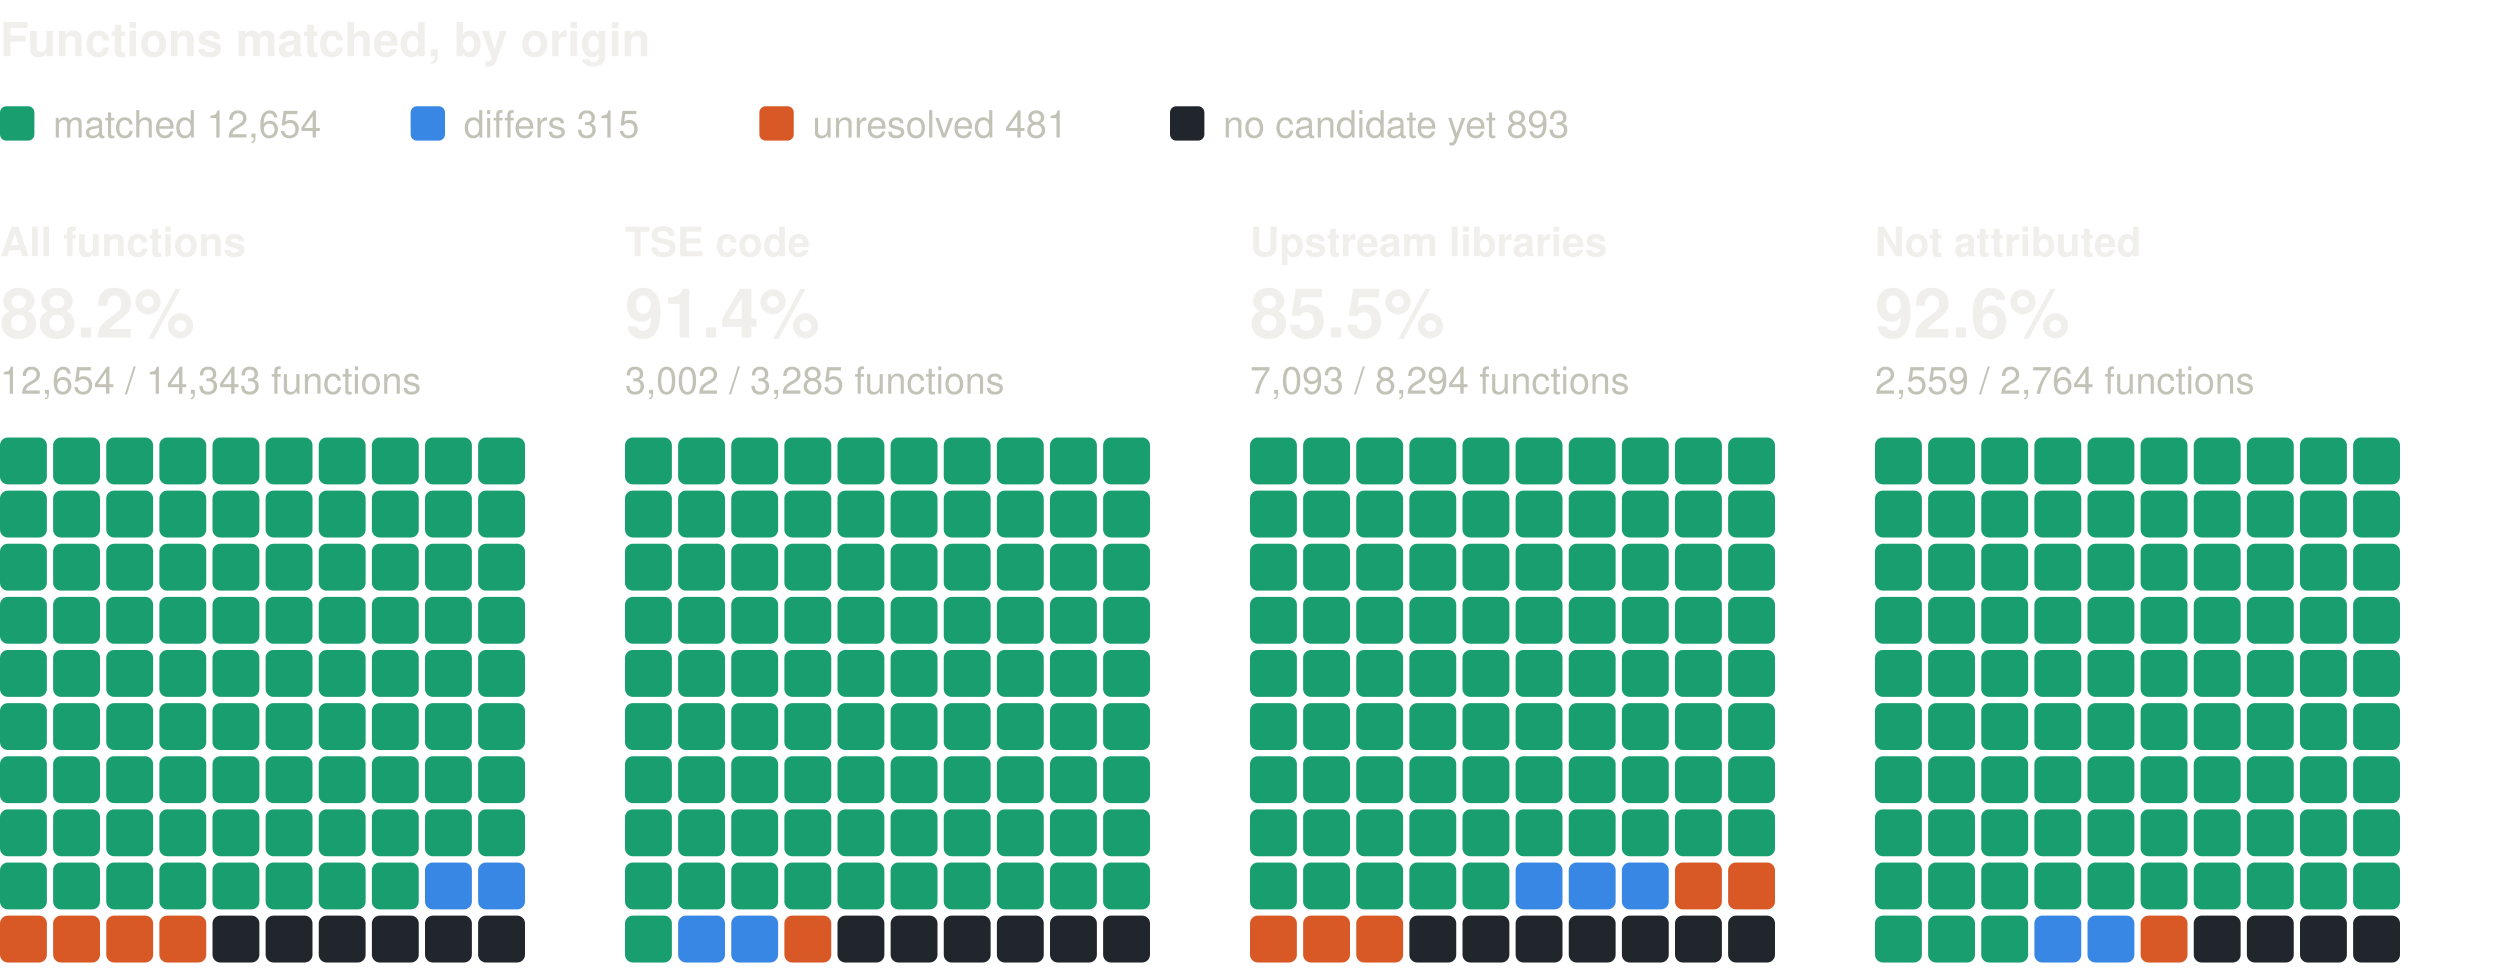
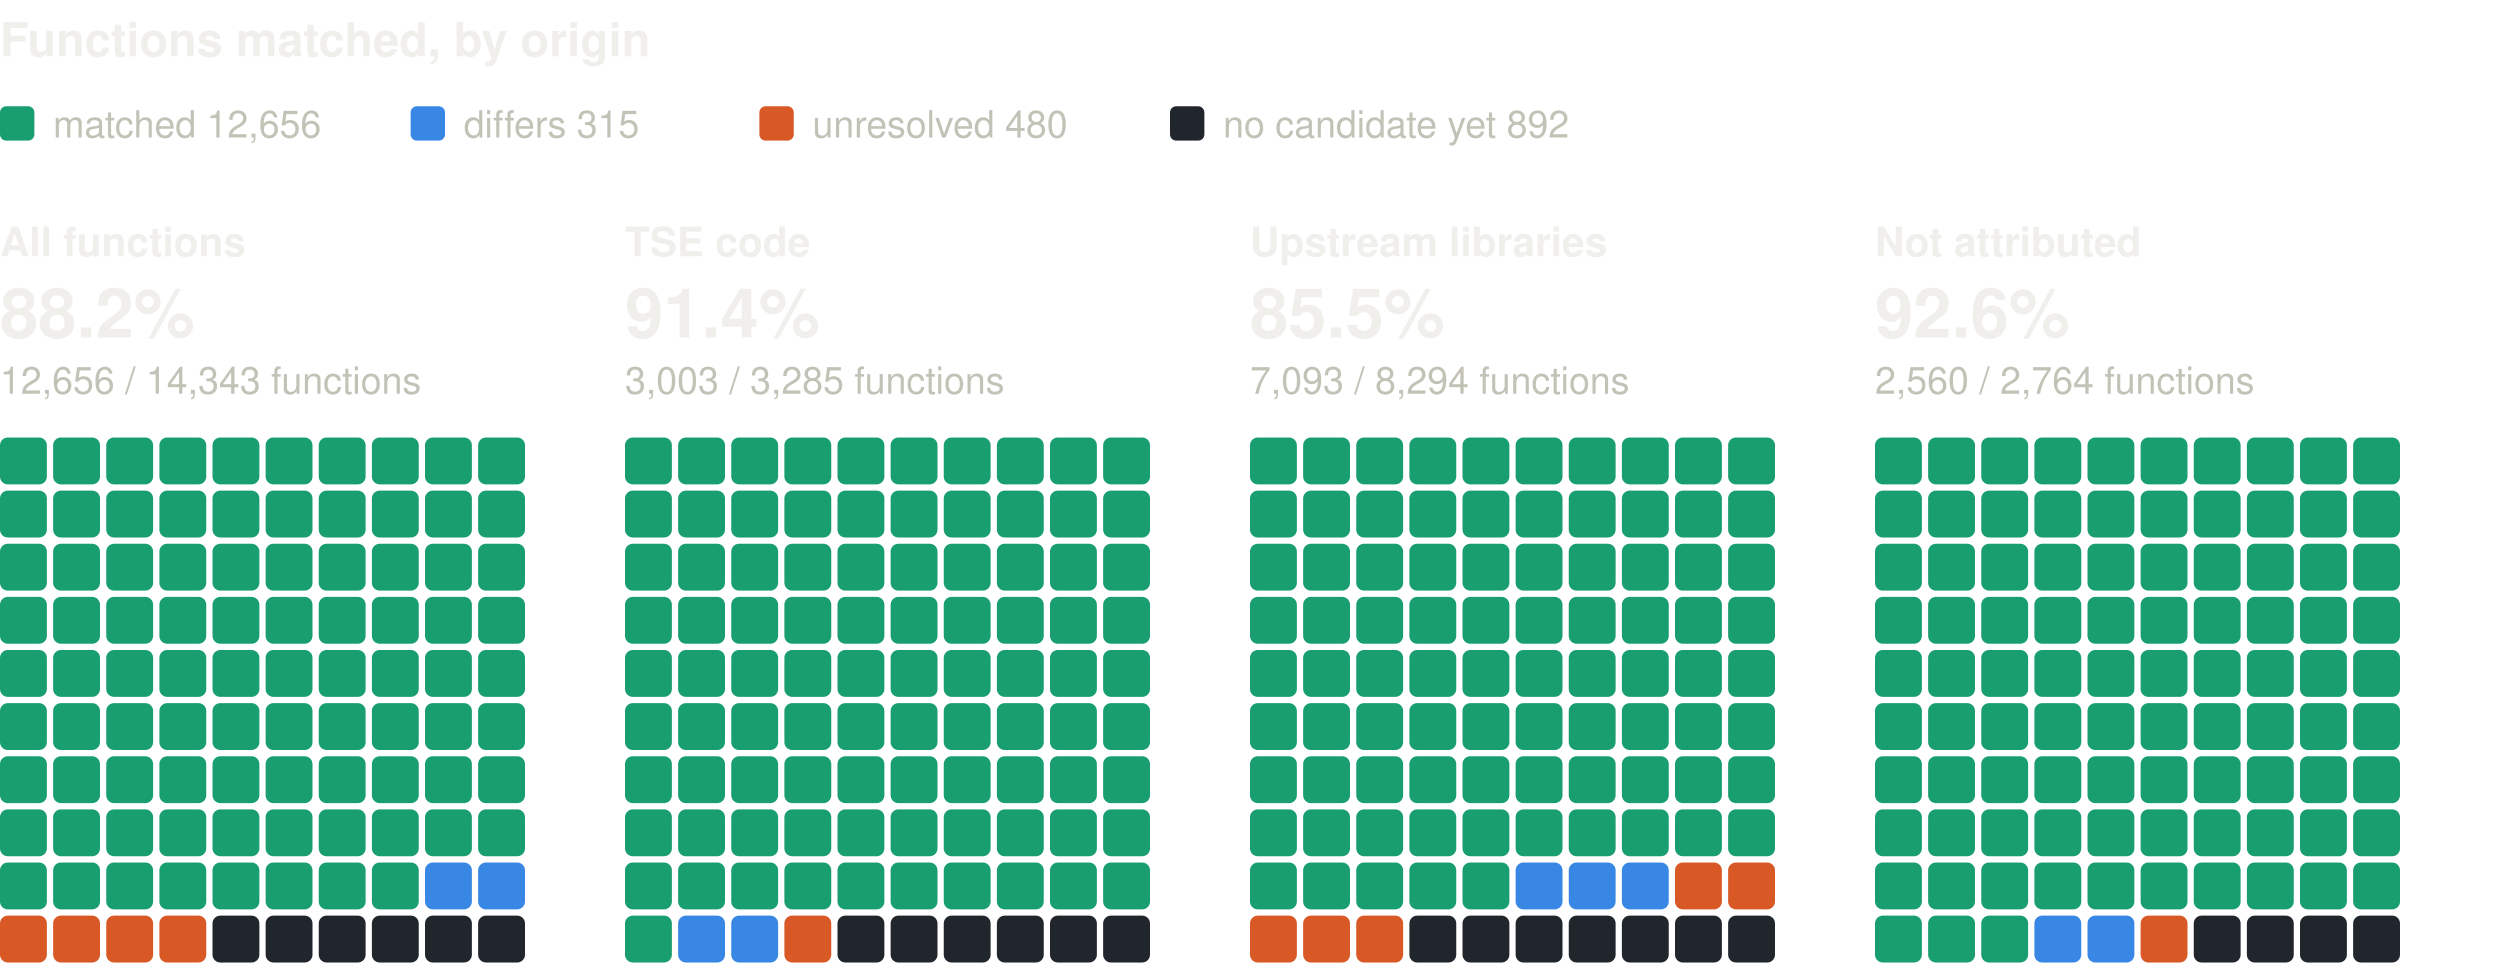
<svg xmlns="http://www.w3.org/2000/svg" width="800" height="310" viewBox="0 0 800 310" role="img" aria-label="Functions matched, by origin: one square per percent, coloured by verdict" font-family="system-ui, -apple-system, 'Segoe UI', Helvetica, Arial, sans-serif">
  <text x="0" y="18" font-size="15" fill="#f0efec" font-weight="600">Functions matched, by origin</text>
  <rect x="0" y="34" width="11" height="11" rx="2" fill="#199e70" />
-   <text x="17" y="44" font-size="12" fill="#c3c2b7">matched 12,654</text>
+   <text x="17" y="44" font-size="12" fill="#c3c2b7">matched 12,656</text>
  <rect x="131.4" y="34" width="11" height="11" rx="2" fill="#3987e5" />
  <text x="148.4" y="44" font-size="12" fill="#c3c2b7">differs 315</text>
  <rect x="243" y="34" width="11" height="11" rx="2" fill="#d95926" />
-   <text x="260" y="44" font-size="12" fill="#c3c2b7">unresolved 481</text>
+   <text x="260" y="44" font-size="12" fill="#c3c2b7">unresolved 480</text>
  <rect x="374.4" y="34" width="11" height="11" rx="2" fill="#21262d" />
-   <text x="391.4" y="44" font-size="12" fill="#c3c2b7">no candidate yet 893</text>
+   <text x="391.4" y="44" font-size="12" fill="#c3c2b7">no candidate yet 892</text>
  <text x="0" y="82" font-size="13" fill="#f0efec" font-weight="600">All functions</text>
  <text x="0" y="108" font-size="22" fill="#f0efec" font-weight="600">88.2%</text>
-   <text x="0" y="126" font-size="12" fill="#c3c2b7">12,654 / 14,343 functions</text>
+   <text x="0" y="126" font-size="12" fill="#c3c2b7">12,656 / 14,343 functions</text>
  <rect x="0" y="140" width="15" height="15" rx="2.5" fill="#199e70" />
  <rect x="17" y="140" width="15" height="15" rx="2.5" fill="#199e70" />
  <rect x="34" y="140" width="15" height="15" rx="2.5" fill="#199e70" />
  <rect x="51" y="140" width="15" height="15" rx="2.5" fill="#199e70" />
  <rect x="68" y="140" width="15" height="15" rx="2.5" fill="#199e70" />
  <rect x="85" y="140" width="15" height="15" rx="2.5" fill="#199e70" />
  <rect x="102" y="140" width="15" height="15" rx="2.5" fill="#199e70" />
  <rect x="119" y="140" width="15" height="15" rx="2.5" fill="#199e70" />
  <rect x="136" y="140" width="15" height="15" rx="2.5" fill="#199e70" />
  <rect x="153" y="140" width="15" height="15" rx="2.5" fill="#199e70" />
  <rect x="0" y="157" width="15" height="15" rx="2.5" fill="#199e70" />
  <rect x="17" y="157" width="15" height="15" rx="2.5" fill="#199e70" />
  <rect x="34" y="157" width="15" height="15" rx="2.5" fill="#199e70" />
  <rect x="51" y="157" width="15" height="15" rx="2.5" fill="#199e70" />
  <rect x="68" y="157" width="15" height="15" rx="2.5" fill="#199e70" />
  <rect x="85" y="157" width="15" height="15" rx="2.5" fill="#199e70" />
  <rect x="102" y="157" width="15" height="15" rx="2.5" fill="#199e70" />
  <rect x="119" y="157" width="15" height="15" rx="2.5" fill="#199e70" />
  <rect x="136" y="157" width="15" height="15" rx="2.5" fill="#199e70" />
  <rect x="153" y="157" width="15" height="15" rx="2.5" fill="#199e70" />
  <rect x="0" y="174" width="15" height="15" rx="2.5" fill="#199e70" />
  <rect x="17" y="174" width="15" height="15" rx="2.5" fill="#199e70" />
  <rect x="34" y="174" width="15" height="15" rx="2.5" fill="#199e70" />
  <rect x="51" y="174" width="15" height="15" rx="2.5" fill="#199e70" />
  <rect x="68" y="174" width="15" height="15" rx="2.5" fill="#199e70" />
  <rect x="85" y="174" width="15" height="15" rx="2.5" fill="#199e70" />
  <rect x="102" y="174" width="15" height="15" rx="2.5" fill="#199e70" />
  <rect x="119" y="174" width="15" height="15" rx="2.5" fill="#199e70" />
  <rect x="136" y="174" width="15" height="15" rx="2.5" fill="#199e70" />
  <rect x="153" y="174" width="15" height="15" rx="2.5" fill="#199e70" />
  <rect x="0" y="191" width="15" height="15" rx="2.5" fill="#199e70" />
  <rect x="17" y="191" width="15" height="15" rx="2.5" fill="#199e70" />
  <rect x="34" y="191" width="15" height="15" rx="2.5" fill="#199e70" />
  <rect x="51" y="191" width="15" height="15" rx="2.5" fill="#199e70" />
  <rect x="68" y="191" width="15" height="15" rx="2.5" fill="#199e70" />
  <rect x="85" y="191" width="15" height="15" rx="2.5" fill="#199e70" />
  <rect x="102" y="191" width="15" height="15" rx="2.5" fill="#199e70" />
  <rect x="119" y="191" width="15" height="15" rx="2.5" fill="#199e70" />
  <rect x="136" y="191" width="15" height="15" rx="2.5" fill="#199e70" />
  <rect x="153" y="191" width="15" height="15" rx="2.5" fill="#199e70" />
  <rect x="0" y="208" width="15" height="15" rx="2.5" fill="#199e70" />
  <rect x="17" y="208" width="15" height="15" rx="2.5" fill="#199e70" />
  <rect x="34" y="208" width="15" height="15" rx="2.5" fill="#199e70" />
  <rect x="51" y="208" width="15" height="15" rx="2.5" fill="#199e70" />
  <rect x="68" y="208" width="15" height="15" rx="2.5" fill="#199e70" />
  <rect x="85" y="208" width="15" height="15" rx="2.5" fill="#199e70" />
  <rect x="102" y="208" width="15" height="15" rx="2.5" fill="#199e70" />
  <rect x="119" y="208" width="15" height="15" rx="2.5" fill="#199e70" />
  <rect x="136" y="208" width="15" height="15" rx="2.5" fill="#199e70" />
  <rect x="153" y="208" width="15" height="15" rx="2.5" fill="#199e70" />
  <rect x="0" y="225" width="15" height="15" rx="2.5" fill="#199e70" />
  <rect x="17" y="225" width="15" height="15" rx="2.5" fill="#199e70" />
  <rect x="34" y="225" width="15" height="15" rx="2.5" fill="#199e70" />
  <rect x="51" y="225" width="15" height="15" rx="2.5" fill="#199e70" />
  <rect x="68" y="225" width="15" height="15" rx="2.5" fill="#199e70" />
  <rect x="85" y="225" width="15" height="15" rx="2.5" fill="#199e70" />
  <rect x="102" y="225" width="15" height="15" rx="2.5" fill="#199e70" />
  <rect x="119" y="225" width="15" height="15" rx="2.5" fill="#199e70" />
  <rect x="136" y="225" width="15" height="15" rx="2.5" fill="#199e70" />
  <rect x="153" y="225" width="15" height="15" rx="2.5" fill="#199e70" />
  <rect x="0" y="242" width="15" height="15" rx="2.5" fill="#199e70" />
  <rect x="17" y="242" width="15" height="15" rx="2.5" fill="#199e70" />
  <rect x="34" y="242" width="15" height="15" rx="2.5" fill="#199e70" />
  <rect x="51" y="242" width="15" height="15" rx="2.5" fill="#199e70" />
  <rect x="68" y="242" width="15" height="15" rx="2.5" fill="#199e70" />
  <rect x="85" y="242" width="15" height="15" rx="2.5" fill="#199e70" />
  <rect x="102" y="242" width="15" height="15" rx="2.5" fill="#199e70" />
  <rect x="119" y="242" width="15" height="15" rx="2.5" fill="#199e70" />
  <rect x="136" y="242" width="15" height="15" rx="2.5" fill="#199e70" />
  <rect x="153" y="242" width="15" height="15" rx="2.5" fill="#199e70" />
  <rect x="0" y="259" width="15" height="15" rx="2.5" fill="#199e70" />
  <rect x="17" y="259" width="15" height="15" rx="2.5" fill="#199e70" />
  <rect x="34" y="259" width="15" height="15" rx="2.5" fill="#199e70" />
  <rect x="51" y="259" width="15" height="15" rx="2.5" fill="#199e70" />
  <rect x="68" y="259" width="15" height="15" rx="2.5" fill="#199e70" />
  <rect x="85" y="259" width="15" height="15" rx="2.5" fill="#199e70" />
  <rect x="102" y="259" width="15" height="15" rx="2.5" fill="#199e70" />
  <rect x="119" y="259" width="15" height="15" rx="2.5" fill="#199e70" />
  <rect x="136" y="259" width="15" height="15" rx="2.5" fill="#199e70" />
  <rect x="153" y="259" width="15" height="15" rx="2.5" fill="#199e70" />
  <rect x="0" y="276" width="15" height="15" rx="2.5" fill="#199e70" />
  <rect x="17" y="276" width="15" height="15" rx="2.5" fill="#199e70" />
  <rect x="34" y="276" width="15" height="15" rx="2.5" fill="#199e70" />
  <rect x="51" y="276" width="15" height="15" rx="2.5" fill="#199e70" />
  <rect x="68" y="276" width="15" height="15" rx="2.5" fill="#199e70" />
  <rect x="85" y="276" width="15" height="15" rx="2.5" fill="#199e70" />
  <rect x="102" y="276" width="15" height="15" rx="2.5" fill="#199e70" />
  <rect x="119" y="276" width="15" height="15" rx="2.5" fill="#199e70" />
  <rect x="136" y="276" width="15" height="15" rx="2.5" fill="#3987e5" />
  <rect x="153" y="276" width="15" height="15" rx="2.5" fill="#3987e5" />
  <rect x="0" y="293" width="15" height="15" rx="2.5" fill="#d95926" />
  <rect x="17" y="293" width="15" height="15" rx="2.5" fill="#d95926" />
  <rect x="34" y="293" width="15" height="15" rx="2.5" fill="#d95926" />
  <rect x="51" y="293" width="15" height="15" rx="2.5" fill="#d95926" />
  <rect x="68" y="293" width="15" height="15" rx="2.5" fill="#21262d" />
  <rect x="85" y="293" width="15" height="15" rx="2.5" fill="#21262d" />
  <rect x="102" y="293" width="15" height="15" rx="2.5" fill="#21262d" />
  <rect x="119" y="293" width="15" height="15" rx="2.5" fill="#21262d" />
  <rect x="136" y="293" width="15" height="15" rx="2.5" fill="#21262d" />
  <rect x="153" y="293" width="15" height="15" rx="2.5" fill="#21262d" />
  <text x="200" y="82" font-size="13" fill="#f0efec" font-weight="600">TSE code</text>
  <text x="200" y="108" font-size="22" fill="#f0efec" font-weight="600">91.4%</text>
-   <text x="200" y="126" font-size="12" fill="#c3c2b7">3,002 / 3,285 functions</text>
+   <text x="200" y="126" font-size="12" fill="#c3c2b7">3,003 / 3,285 functions</text>
  <rect x="200" y="140" width="15" height="15" rx="2.5" fill="#199e70" />
  <rect x="217" y="140" width="15" height="15" rx="2.5" fill="#199e70" />
  <rect x="234" y="140" width="15" height="15" rx="2.5" fill="#199e70" />
  <rect x="251" y="140" width="15" height="15" rx="2.5" fill="#199e70" />
  <rect x="268" y="140" width="15" height="15" rx="2.5" fill="#199e70" />
  <rect x="285" y="140" width="15" height="15" rx="2.5" fill="#199e70" />
  <rect x="302" y="140" width="15" height="15" rx="2.5" fill="#199e70" />
  <rect x="319" y="140" width="15" height="15" rx="2.5" fill="#199e70" />
  <rect x="336" y="140" width="15" height="15" rx="2.5" fill="#199e70" />
  <rect x="353" y="140" width="15" height="15" rx="2.5" fill="#199e70" />
  <rect x="200" y="157" width="15" height="15" rx="2.5" fill="#199e70" />
  <rect x="217" y="157" width="15" height="15" rx="2.5" fill="#199e70" />
  <rect x="234" y="157" width="15" height="15" rx="2.5" fill="#199e70" />
  <rect x="251" y="157" width="15" height="15" rx="2.5" fill="#199e70" />
  <rect x="268" y="157" width="15" height="15" rx="2.5" fill="#199e70" />
  <rect x="285" y="157" width="15" height="15" rx="2.5" fill="#199e70" />
  <rect x="302" y="157" width="15" height="15" rx="2.5" fill="#199e70" />
  <rect x="319" y="157" width="15" height="15" rx="2.5" fill="#199e70" />
  <rect x="336" y="157" width="15" height="15" rx="2.5" fill="#199e70" />
  <rect x="353" y="157" width="15" height="15" rx="2.5" fill="#199e70" />
  <rect x="200" y="174" width="15" height="15" rx="2.5" fill="#199e70" />
  <rect x="217" y="174" width="15" height="15" rx="2.5" fill="#199e70" />
  <rect x="234" y="174" width="15" height="15" rx="2.5" fill="#199e70" />
  <rect x="251" y="174" width="15" height="15" rx="2.5" fill="#199e70" />
  <rect x="268" y="174" width="15" height="15" rx="2.5" fill="#199e70" />
  <rect x="285" y="174" width="15" height="15" rx="2.5" fill="#199e70" />
  <rect x="302" y="174" width="15" height="15" rx="2.5" fill="#199e70" />
  <rect x="319" y="174" width="15" height="15" rx="2.5" fill="#199e70" />
  <rect x="336" y="174" width="15" height="15" rx="2.5" fill="#199e70" />
  <rect x="353" y="174" width="15" height="15" rx="2.5" fill="#199e70" />
  <rect x="200" y="191" width="15" height="15" rx="2.5" fill="#199e70" />
  <rect x="217" y="191" width="15" height="15" rx="2.5" fill="#199e70" />
  <rect x="234" y="191" width="15" height="15" rx="2.5" fill="#199e70" />
  <rect x="251" y="191" width="15" height="15" rx="2.5" fill="#199e70" />
  <rect x="268" y="191" width="15" height="15" rx="2.5" fill="#199e70" />
  <rect x="285" y="191" width="15" height="15" rx="2.5" fill="#199e70" />
  <rect x="302" y="191" width="15" height="15" rx="2.5" fill="#199e70" />
  <rect x="319" y="191" width="15" height="15" rx="2.5" fill="#199e70" />
  <rect x="336" y="191" width="15" height="15" rx="2.5" fill="#199e70" />
  <rect x="353" y="191" width="15" height="15" rx="2.5" fill="#199e70" />
  <rect x="200" y="208" width="15" height="15" rx="2.5" fill="#199e70" />
  <rect x="217" y="208" width="15" height="15" rx="2.5" fill="#199e70" />
  <rect x="234" y="208" width="15" height="15" rx="2.5" fill="#199e70" />
  <rect x="251" y="208" width="15" height="15" rx="2.5" fill="#199e70" />
  <rect x="268" y="208" width="15" height="15" rx="2.5" fill="#199e70" />
  <rect x="285" y="208" width="15" height="15" rx="2.5" fill="#199e70" />
  <rect x="302" y="208" width="15" height="15" rx="2.5" fill="#199e70" />
  <rect x="319" y="208" width="15" height="15" rx="2.5" fill="#199e70" />
  <rect x="336" y="208" width="15" height="15" rx="2.5" fill="#199e70" />
  <rect x="353" y="208" width="15" height="15" rx="2.5" fill="#199e70" />
  <rect x="200" y="225" width="15" height="15" rx="2.5" fill="#199e70" />
  <rect x="217" y="225" width="15" height="15" rx="2.5" fill="#199e70" />
  <rect x="234" y="225" width="15" height="15" rx="2.5" fill="#199e70" />
  <rect x="251" y="225" width="15" height="15" rx="2.5" fill="#199e70" />
  <rect x="268" y="225" width="15" height="15" rx="2.5" fill="#199e70" />
  <rect x="285" y="225" width="15" height="15" rx="2.5" fill="#199e70" />
  <rect x="302" y="225" width="15" height="15" rx="2.5" fill="#199e70" />
  <rect x="319" y="225" width="15" height="15" rx="2.5" fill="#199e70" />
  <rect x="336" y="225" width="15" height="15" rx="2.5" fill="#199e70" />
  <rect x="353" y="225" width="15" height="15" rx="2.5" fill="#199e70" />
  <rect x="200" y="242" width="15" height="15" rx="2.5" fill="#199e70" />
  <rect x="217" y="242" width="15" height="15" rx="2.5" fill="#199e70" />
  <rect x="234" y="242" width="15" height="15" rx="2.5" fill="#199e70" />
  <rect x="251" y="242" width="15" height="15" rx="2.5" fill="#199e70" />
  <rect x="268" y="242" width="15" height="15" rx="2.5" fill="#199e70" />
  <rect x="285" y="242" width="15" height="15" rx="2.5" fill="#199e70" />
  <rect x="302" y="242" width="15" height="15" rx="2.5" fill="#199e70" />
  <rect x="319" y="242" width="15" height="15" rx="2.5" fill="#199e70" />
  <rect x="336" y="242" width="15" height="15" rx="2.5" fill="#199e70" />
  <rect x="353" y="242" width="15" height="15" rx="2.5" fill="#199e70" />
  <rect x="200" y="259" width="15" height="15" rx="2.5" fill="#199e70" />
  <rect x="217" y="259" width="15" height="15" rx="2.5" fill="#199e70" />
  <rect x="234" y="259" width="15" height="15" rx="2.5" fill="#199e70" />
  <rect x="251" y="259" width="15" height="15" rx="2.5" fill="#199e70" />
  <rect x="268" y="259" width="15" height="15" rx="2.5" fill="#199e70" />
  <rect x="285" y="259" width="15" height="15" rx="2.5" fill="#199e70" />
  <rect x="302" y="259" width="15" height="15" rx="2.5" fill="#199e70" />
  <rect x="319" y="259" width="15" height="15" rx="2.5" fill="#199e70" />
  <rect x="336" y="259" width="15" height="15" rx="2.5" fill="#199e70" />
  <rect x="353" y="259" width="15" height="15" rx="2.5" fill="#199e70" />
  <rect x="200" y="276" width="15" height="15" rx="2.5" fill="#199e70" />
  <rect x="217" y="276" width="15" height="15" rx="2.5" fill="#199e70" />
  <rect x="234" y="276" width="15" height="15" rx="2.5" fill="#199e70" />
  <rect x="251" y="276" width="15" height="15" rx="2.5" fill="#199e70" />
  <rect x="268" y="276" width="15" height="15" rx="2.5" fill="#199e70" />
  <rect x="285" y="276" width="15" height="15" rx="2.5" fill="#199e70" />
  <rect x="302" y="276" width="15" height="15" rx="2.5" fill="#199e70" />
  <rect x="319" y="276" width="15" height="15" rx="2.5" fill="#199e70" />
  <rect x="336" y="276" width="15" height="15" rx="2.5" fill="#199e70" />
  <rect x="353" y="276" width="15" height="15" rx="2.5" fill="#199e70" />
  <rect x="200" y="293" width="15" height="15" rx="2.5" fill="#199e70" />
  <rect x="217" y="293" width="15" height="15" rx="2.5" fill="#3987e5" />
  <rect x="234" y="293" width="15" height="15" rx="2.5" fill="#3987e5" />
  <rect x="251" y="293" width="15" height="15" rx="2.5" fill="#d95926" />
  <rect x="268" y="293" width="15" height="15" rx="2.5" fill="#21262d" />
  <rect x="285" y="293" width="15" height="15" rx="2.5" fill="#21262d" />
  <rect x="302" y="293" width="15" height="15" rx="2.5" fill="#21262d" />
  <rect x="319" y="293" width="15" height="15" rx="2.5" fill="#21262d" />
  <rect x="336" y="293" width="15" height="15" rx="2.5" fill="#21262d" />
  <rect x="353" y="293" width="15" height="15" rx="2.5" fill="#21262d" />
  <text x="400" y="82" font-size="13" fill="#f0efec" font-weight="600">Upstream libraries</text>
  <text x="400" y="108" font-size="22" fill="#f0efec" font-weight="600">85.5%</text>
  <text x="400" y="126" font-size="12" fill="#c3c2b7">7,093 / 8,294 functions</text>
  <rect x="400" y="140" width="15" height="15" rx="2.5" fill="#199e70" />
  <rect x="417" y="140" width="15" height="15" rx="2.5" fill="#199e70" />
  <rect x="434" y="140" width="15" height="15" rx="2.5" fill="#199e70" />
  <rect x="451" y="140" width="15" height="15" rx="2.5" fill="#199e70" />
  <rect x="468" y="140" width="15" height="15" rx="2.5" fill="#199e70" />
  <rect x="485" y="140" width="15" height="15" rx="2.5" fill="#199e70" />
  <rect x="502" y="140" width="15" height="15" rx="2.5" fill="#199e70" />
  <rect x="519" y="140" width="15" height="15" rx="2.5" fill="#199e70" />
  <rect x="536" y="140" width="15" height="15" rx="2.5" fill="#199e70" />
  <rect x="553" y="140" width="15" height="15" rx="2.5" fill="#199e70" />
  <rect x="400" y="157" width="15" height="15" rx="2.5" fill="#199e70" />
  <rect x="417" y="157" width="15" height="15" rx="2.5" fill="#199e70" />
  <rect x="434" y="157" width="15" height="15" rx="2.5" fill="#199e70" />
  <rect x="451" y="157" width="15" height="15" rx="2.5" fill="#199e70" />
  <rect x="468" y="157" width="15" height="15" rx="2.5" fill="#199e70" />
  <rect x="485" y="157" width="15" height="15" rx="2.5" fill="#199e70" />
  <rect x="502" y="157" width="15" height="15" rx="2.5" fill="#199e70" />
  <rect x="519" y="157" width="15" height="15" rx="2.5" fill="#199e70" />
  <rect x="536" y="157" width="15" height="15" rx="2.5" fill="#199e70" />
  <rect x="553" y="157" width="15" height="15" rx="2.5" fill="#199e70" />
  <rect x="400" y="174" width="15" height="15" rx="2.5" fill="#199e70" />
  <rect x="417" y="174" width="15" height="15" rx="2.5" fill="#199e70" />
  <rect x="434" y="174" width="15" height="15" rx="2.5" fill="#199e70" />
  <rect x="451" y="174" width="15" height="15" rx="2.5" fill="#199e70" />
  <rect x="468" y="174" width="15" height="15" rx="2.5" fill="#199e70" />
  <rect x="485" y="174" width="15" height="15" rx="2.5" fill="#199e70" />
  <rect x="502" y="174" width="15" height="15" rx="2.5" fill="#199e70" />
  <rect x="519" y="174" width="15" height="15" rx="2.5" fill="#199e70" />
  <rect x="536" y="174" width="15" height="15" rx="2.5" fill="#199e70" />
  <rect x="553" y="174" width="15" height="15" rx="2.5" fill="#199e70" />
  <rect x="400" y="191" width="15" height="15" rx="2.5" fill="#199e70" />
  <rect x="417" y="191" width="15" height="15" rx="2.5" fill="#199e70" />
  <rect x="434" y="191" width="15" height="15" rx="2.5" fill="#199e70" />
  <rect x="451" y="191" width="15" height="15" rx="2.5" fill="#199e70" />
  <rect x="468" y="191" width="15" height="15" rx="2.5" fill="#199e70" />
  <rect x="485" y="191" width="15" height="15" rx="2.5" fill="#199e70" />
  <rect x="502" y="191" width="15" height="15" rx="2.5" fill="#199e70" />
  <rect x="519" y="191" width="15" height="15" rx="2.5" fill="#199e70" />
  <rect x="536" y="191" width="15" height="15" rx="2.5" fill="#199e70" />
  <rect x="553" y="191" width="15" height="15" rx="2.5" fill="#199e70" />
  <rect x="400" y="208" width="15" height="15" rx="2.5" fill="#199e70" />
  <rect x="417" y="208" width="15" height="15" rx="2.5" fill="#199e70" />
  <rect x="434" y="208" width="15" height="15" rx="2.5" fill="#199e70" />
  <rect x="451" y="208" width="15" height="15" rx="2.5" fill="#199e70" />
  <rect x="468" y="208" width="15" height="15" rx="2.5" fill="#199e70" />
  <rect x="485" y="208" width="15" height="15" rx="2.5" fill="#199e70" />
  <rect x="502" y="208" width="15" height="15" rx="2.5" fill="#199e70" />
  <rect x="519" y="208" width="15" height="15" rx="2.5" fill="#199e70" />
  <rect x="536" y="208" width="15" height="15" rx="2.5" fill="#199e70" />
  <rect x="553" y="208" width="15" height="15" rx="2.5" fill="#199e70" />
  <rect x="400" y="225" width="15" height="15" rx="2.5" fill="#199e70" />
  <rect x="417" y="225" width="15" height="15" rx="2.5" fill="#199e70" />
  <rect x="434" y="225" width="15" height="15" rx="2.5" fill="#199e70" />
  <rect x="451" y="225" width="15" height="15" rx="2.5" fill="#199e70" />
  <rect x="468" y="225" width="15" height="15" rx="2.5" fill="#199e70" />
  <rect x="485" y="225" width="15" height="15" rx="2.5" fill="#199e70" />
  <rect x="502" y="225" width="15" height="15" rx="2.5" fill="#199e70" />
  <rect x="519" y="225" width="15" height="15" rx="2.5" fill="#199e70" />
  <rect x="536" y="225" width="15" height="15" rx="2.5" fill="#199e70" />
  <rect x="553" y="225" width="15" height="15" rx="2.5" fill="#199e70" />
  <rect x="400" y="242" width="15" height="15" rx="2.5" fill="#199e70" />
  <rect x="417" y="242" width="15" height="15" rx="2.5" fill="#199e70" />
  <rect x="434" y="242" width="15" height="15" rx="2.5" fill="#199e70" />
  <rect x="451" y="242" width="15" height="15" rx="2.5" fill="#199e70" />
  <rect x="468" y="242" width="15" height="15" rx="2.5" fill="#199e70" />
  <rect x="485" y="242" width="15" height="15" rx="2.5" fill="#199e70" />
  <rect x="502" y="242" width="15" height="15" rx="2.5" fill="#199e70" />
  <rect x="519" y="242" width="15" height="15" rx="2.5" fill="#199e70" />
  <rect x="536" y="242" width="15" height="15" rx="2.5" fill="#199e70" />
  <rect x="553" y="242" width="15" height="15" rx="2.5" fill="#199e70" />
  <rect x="400" y="259" width="15" height="15" rx="2.5" fill="#199e70" />
  <rect x="417" y="259" width="15" height="15" rx="2.5" fill="#199e70" />
  <rect x="434" y="259" width="15" height="15" rx="2.5" fill="#199e70" />
  <rect x="451" y="259" width="15" height="15" rx="2.5" fill="#199e70" />
  <rect x="468" y="259" width="15" height="15" rx="2.5" fill="#199e70" />
  <rect x="485" y="259" width="15" height="15" rx="2.5" fill="#199e70" />
  <rect x="502" y="259" width="15" height="15" rx="2.5" fill="#199e70" />
  <rect x="519" y="259" width="15" height="15" rx="2.5" fill="#199e70" />
  <rect x="536" y="259" width="15" height="15" rx="2.5" fill="#199e70" />
  <rect x="553" y="259" width="15" height="15" rx="2.5" fill="#199e70" />
  <rect x="400" y="276" width="15" height="15" rx="2.5" fill="#199e70" />
  <rect x="417" y="276" width="15" height="15" rx="2.5" fill="#199e70" />
  <rect x="434" y="276" width="15" height="15" rx="2.5" fill="#199e70" />
  <rect x="451" y="276" width="15" height="15" rx="2.5" fill="#199e70" />
  <rect x="468" y="276" width="15" height="15" rx="2.5" fill="#199e70" />
  <rect x="485" y="276" width="15" height="15" rx="2.5" fill="#3987e5" />
  <rect x="502" y="276" width="15" height="15" rx="2.5" fill="#3987e5" />
  <rect x="519" y="276" width="15" height="15" rx="2.5" fill="#3987e5" />
  <rect x="536" y="276" width="15" height="15" rx="2.5" fill="#d95926" />
  <rect x="553" y="276" width="15" height="15" rx="2.5" fill="#d95926" />
  <rect x="400" y="293" width="15" height="15" rx="2.5" fill="#d95926" />
  <rect x="417" y="293" width="15" height="15" rx="2.5" fill="#d95926" />
  <rect x="434" y="293" width="15" height="15" rx="2.5" fill="#d95926" />
  <rect x="451" y="293" width="15" height="15" rx="2.5" fill="#21262d" />
  <rect x="468" y="293" width="15" height="15" rx="2.5" fill="#21262d" />
  <rect x="485" y="293" width="15" height="15" rx="2.5" fill="#21262d" />
  <rect x="502" y="293" width="15" height="15" rx="2.5" fill="#21262d" />
  <rect x="519" y="293" width="15" height="15" rx="2.5" fill="#21262d" />
  <rect x="536" y="293" width="15" height="15" rx="2.5" fill="#21262d" />
  <rect x="553" y="293" width="15" height="15" rx="2.5" fill="#21262d" />
  <text x="600" y="82" font-size="13" fill="#f0efec" font-weight="600">Not attributed</text>
  <text x="600" y="108" font-size="22" fill="#f0efec" font-weight="600">92.6%</text>
-   <text x="600" y="126" font-size="12" fill="#c3c2b7">2,559 / 2,764 functions</text>
+   <text x="600" y="126" font-size="12" fill="#c3c2b7">2,560 / 2,764 functions</text>
  <rect x="600" y="140" width="15" height="15" rx="2.5" fill="#199e70" />
  <rect x="617" y="140" width="15" height="15" rx="2.5" fill="#199e70" />
  <rect x="634" y="140" width="15" height="15" rx="2.5" fill="#199e70" />
  <rect x="651" y="140" width="15" height="15" rx="2.5" fill="#199e70" />
  <rect x="668" y="140" width="15" height="15" rx="2.5" fill="#199e70" />
  <rect x="685" y="140" width="15" height="15" rx="2.5" fill="#199e70" />
  <rect x="702" y="140" width="15" height="15" rx="2.5" fill="#199e70" />
  <rect x="719" y="140" width="15" height="15" rx="2.5" fill="#199e70" />
  <rect x="736" y="140" width="15" height="15" rx="2.5" fill="#199e70" />
  <rect x="753" y="140" width="15" height="15" rx="2.5" fill="#199e70" />
  <rect x="600" y="157" width="15" height="15" rx="2.5" fill="#199e70" />
  <rect x="617" y="157" width="15" height="15" rx="2.5" fill="#199e70" />
  <rect x="634" y="157" width="15" height="15" rx="2.5" fill="#199e70" />
  <rect x="651" y="157" width="15" height="15" rx="2.5" fill="#199e70" />
  <rect x="668" y="157" width="15" height="15" rx="2.5" fill="#199e70" />
  <rect x="685" y="157" width="15" height="15" rx="2.5" fill="#199e70" />
  <rect x="702" y="157" width="15" height="15" rx="2.5" fill="#199e70" />
  <rect x="719" y="157" width="15" height="15" rx="2.5" fill="#199e70" />
  <rect x="736" y="157" width="15" height="15" rx="2.5" fill="#199e70" />
  <rect x="753" y="157" width="15" height="15" rx="2.5" fill="#199e70" />
  <rect x="600" y="174" width="15" height="15" rx="2.5" fill="#199e70" />
  <rect x="617" y="174" width="15" height="15" rx="2.5" fill="#199e70" />
  <rect x="634" y="174" width="15" height="15" rx="2.5" fill="#199e70" />
  <rect x="651" y="174" width="15" height="15" rx="2.5" fill="#199e70" />
  <rect x="668" y="174" width="15" height="15" rx="2.5" fill="#199e70" />
  <rect x="685" y="174" width="15" height="15" rx="2.5" fill="#199e70" />
  <rect x="702" y="174" width="15" height="15" rx="2.5" fill="#199e70" />
  <rect x="719" y="174" width="15" height="15" rx="2.5" fill="#199e70" />
  <rect x="736" y="174" width="15" height="15" rx="2.5" fill="#199e70" />
  <rect x="753" y="174" width="15" height="15" rx="2.5" fill="#199e70" />
  <rect x="600" y="191" width="15" height="15" rx="2.5" fill="#199e70" />
  <rect x="617" y="191" width="15" height="15" rx="2.5" fill="#199e70" />
  <rect x="634" y="191" width="15" height="15" rx="2.5" fill="#199e70" />
  <rect x="651" y="191" width="15" height="15" rx="2.5" fill="#199e70" />
  <rect x="668" y="191" width="15" height="15" rx="2.5" fill="#199e70" />
  <rect x="685" y="191" width="15" height="15" rx="2.5" fill="#199e70" />
  <rect x="702" y="191" width="15" height="15" rx="2.5" fill="#199e70" />
  <rect x="719" y="191" width="15" height="15" rx="2.5" fill="#199e70" />
  <rect x="736" y="191" width="15" height="15" rx="2.5" fill="#199e70" />
  <rect x="753" y="191" width="15" height="15" rx="2.5" fill="#199e70" />
  <rect x="600" y="208" width="15" height="15" rx="2.5" fill="#199e70" />
  <rect x="617" y="208" width="15" height="15" rx="2.5" fill="#199e70" />
  <rect x="634" y="208" width="15" height="15" rx="2.5" fill="#199e70" />
  <rect x="651" y="208" width="15" height="15" rx="2.5" fill="#199e70" />
  <rect x="668" y="208" width="15" height="15" rx="2.5" fill="#199e70" />
  <rect x="685" y="208" width="15" height="15" rx="2.5" fill="#199e70" />
  <rect x="702" y="208" width="15" height="15" rx="2.5" fill="#199e70" />
  <rect x="719" y="208" width="15" height="15" rx="2.5" fill="#199e70" />
  <rect x="736" y="208" width="15" height="15" rx="2.5" fill="#199e70" />
  <rect x="753" y="208" width="15" height="15" rx="2.5" fill="#199e70" />
  <rect x="600" y="225" width="15" height="15" rx="2.5" fill="#199e70" />
  <rect x="617" y="225" width="15" height="15" rx="2.5" fill="#199e70" />
  <rect x="634" y="225" width="15" height="15" rx="2.5" fill="#199e70" />
  <rect x="651" y="225" width="15" height="15" rx="2.5" fill="#199e70" />
  <rect x="668" y="225" width="15" height="15" rx="2.5" fill="#199e70" />
  <rect x="685" y="225" width="15" height="15" rx="2.5" fill="#199e70" />
  <rect x="702" y="225" width="15" height="15" rx="2.5" fill="#199e70" />
  <rect x="719" y="225" width="15" height="15" rx="2.5" fill="#199e70" />
  <rect x="736" y="225" width="15" height="15" rx="2.5" fill="#199e70" />
  <rect x="753" y="225" width="15" height="15" rx="2.5" fill="#199e70" />
  <rect x="600" y="242" width="15" height="15" rx="2.5" fill="#199e70" />
  <rect x="617" y="242" width="15" height="15" rx="2.5" fill="#199e70" />
  <rect x="634" y="242" width="15" height="15" rx="2.5" fill="#199e70" />
  <rect x="651" y="242" width="15" height="15" rx="2.5" fill="#199e70" />
  <rect x="668" y="242" width="15" height="15" rx="2.5" fill="#199e70" />
  <rect x="685" y="242" width="15" height="15" rx="2.5" fill="#199e70" />
  <rect x="702" y="242" width="15" height="15" rx="2.5" fill="#199e70" />
  <rect x="719" y="242" width="15" height="15" rx="2.5" fill="#199e70" />
  <rect x="736" y="242" width="15" height="15" rx="2.5" fill="#199e70" />
  <rect x="753" y="242" width="15" height="15" rx="2.5" fill="#199e70" />
  <rect x="600" y="259" width="15" height="15" rx="2.5" fill="#199e70" />
  <rect x="617" y="259" width="15" height="15" rx="2.5" fill="#199e70" />
  <rect x="634" y="259" width="15" height="15" rx="2.5" fill="#199e70" />
  <rect x="651" y="259" width="15" height="15" rx="2.5" fill="#199e70" />
  <rect x="668" y="259" width="15" height="15" rx="2.5" fill="#199e70" />
  <rect x="685" y="259" width="15" height="15" rx="2.5" fill="#199e70" />
  <rect x="702" y="259" width="15" height="15" rx="2.5" fill="#199e70" />
  <rect x="719" y="259" width="15" height="15" rx="2.5" fill="#199e70" />
  <rect x="736" y="259" width="15" height="15" rx="2.5" fill="#199e70" />
  <rect x="753" y="259" width="15" height="15" rx="2.5" fill="#199e70" />
  <rect x="600" y="276" width="15" height="15" rx="2.5" fill="#199e70" />
  <rect x="617" y="276" width="15" height="15" rx="2.5" fill="#199e70" />
  <rect x="634" y="276" width="15" height="15" rx="2.5" fill="#199e70" />
  <rect x="651" y="276" width="15" height="15" rx="2.5" fill="#199e70" />
  <rect x="668" y="276" width="15" height="15" rx="2.5" fill="#199e70" />
  <rect x="685" y="276" width="15" height="15" rx="2.5" fill="#199e70" />
  <rect x="702" y="276" width="15" height="15" rx="2.5" fill="#199e70" />
  <rect x="719" y="276" width="15" height="15" rx="2.5" fill="#199e70" />
  <rect x="736" y="276" width="15" height="15" rx="2.5" fill="#199e70" />
  <rect x="753" y="276" width="15" height="15" rx="2.5" fill="#199e70" />
  <rect x="600" y="293" width="15" height="15" rx="2.5" fill="#199e70" />
  <rect x="617" y="293" width="15" height="15" rx="2.5" fill="#199e70" />
  <rect x="634" y="293" width="15" height="15" rx="2.5" fill="#199e70" />
  <rect x="651" y="293" width="15" height="15" rx="2.5" fill="#3987e5" />
  <rect x="668" y="293" width="15" height="15" rx="2.5" fill="#3987e5" />
  <rect x="685" y="293" width="15" height="15" rx="2.5" fill="#d95926" />
  <rect x="702" y="293" width="15" height="15" rx="2.5" fill="#21262d" />
  <rect x="719" y="293" width="15" height="15" rx="2.5" fill="#21262d" />
  <rect x="736" y="293" width="15" height="15" rx="2.5" fill="#21262d" />
  <rect x="753" y="293" width="15" height="15" rx="2.5" fill="#21262d" />
</svg>
